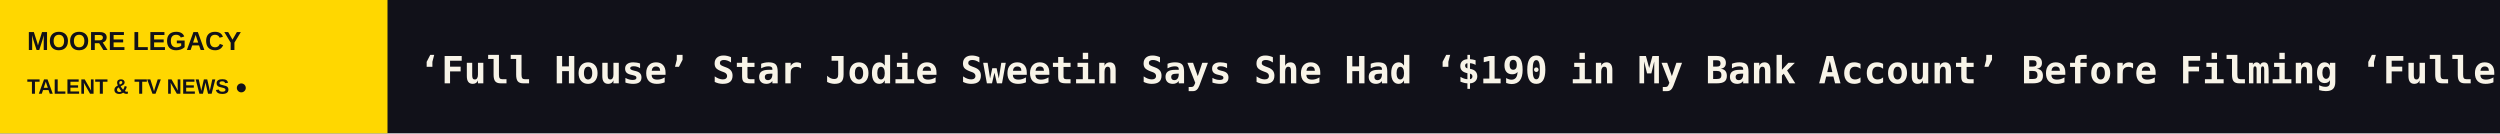
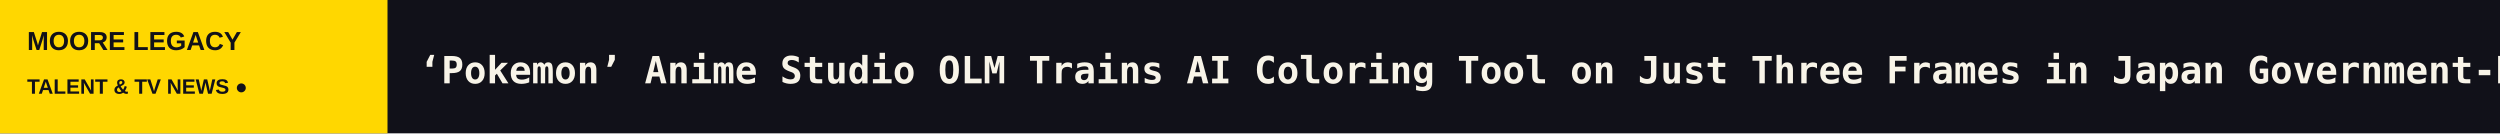
<svg xmlns="http://www.w3.org/2000/svg" width="1200" height="64" viewBox="0 0 1200 64" role="img" aria-label="MOORE LEGACY scrolling headlines">
  <rect width="1200" height="64" fill="#111119" />
  <rect width="186" height="64" fill="#FFD700" />
  <text x="13" y="24" fill="#111119" font-size="12.5" font-family="Arial,sans-serif" font-weight="800">MOORE LEGACY</text>
  <text x="13" y="45" fill="#111119" font-size="10" font-family="Arial,sans-serif" font-weight="800">TALENT &amp; TV NEWS  ●</text>
  <defs>
    <clipPath id="window">
      <rect x="186" y="0" width="1014" height="64" />
    </clipPath>
  </defs>
  <g clip-path="url(#window)">
    <g>
-       <text x="201" y="40" font-size="18" font-weight="600" font-family="monospace" fill="#F8F4E8" textLength="8879" lengthAdjust="spacing">‘Full House’ Star Jodie Sweetin Says She Had ‘$190 in My Bank Account’ Before Filming ‘Fuller House’: ‘I Had to Borrow Money the First Week’   ◆   Keira Knightley and ‘Black Doves’ Creator Joe Barton Why Helen Should Have Been the One to Kill [SPOILER], That Oner and Hopes for Season 3   ◆   ‘3 Body Problem’ Director Derek Tsang Boards DEA True-Crime Series ‘Group 41’ From Zhang Yimou’s ‘Shadow’ Producer Jonah Greenberg (EXCLUSIVE)   ◆   Bill Maher Rubs Salt in Trump’s Midterms Wound: ‘Donnie, Are You OK?’   ◆   ‘Fire Country’ and ‘Sheriff Country’ Bosses Break Down the Crossover Episode, ‘Con Air’ Influences and the Potential Romance That Wasn’t on the Page   ◆   Why ‘Suits’ Japan Swapped Drugs for Cash: NBCUniversal, TBS Format Chiefs on Localizing Hits at Taiwan Creative Content Fest   ◆   </text>
-       <text x="9080" y="40" font-size="18" font-weight="600" font-family="monospace" fill="#F8F4E8" textLength="8879" lengthAdjust="spacing">‘Full House’ Star Jodie Sweetin Says She Had ‘$190 in My Bank Account’ Before Filming ‘Fuller House’: ‘I Had to Borrow Money the First Week’   ◆   Keira Knightley and ‘Black Doves’ Creator Joe Barton Why Helen Should Have Been the One to Kill [SPOILER], That Oner and Hopes for Season 3   ◆   ‘3 Body Problem’ Director Derek Tsang Boards DEA True-Crime Series ‘Group 41’ From Zhang Yimou’s ‘Shadow’ Producer Jonah Greenberg (EXCLUSIVE)   ◆   Bill Maher Rubs Salt in Trump’s Midterms Wound: ‘Donnie, Are You OK?’   ◆   ‘Fire Country’ and ‘Sheriff Country’ Bosses Break Down the Crossover Episode, ‘Con Air’ Influences and the Potential Romance That Wasn’t on the Page   ◆   Why ‘Suits’ Japan Swapped Drugs for Cash: NBCUniversal, TBS Format Chiefs on Localizing Hits at Taiwan Creative Content Fest   ◆   </text>
-       <animateTransform attributeName="transform" type="translate" from="0 0" to="-8879 0" dur="131s" repeatCount="indefinite" />
+       <text x="201" y="40" font-size="18" font-weight="600" font-family="monospace" fill="#F8F4E8" textLength="8681" lengthAdjust="spacing">‘Pokemon’ Anime Studio OLM Trains AI Coloring Tool on Just Three Frames in Japan Government-Backed Project   ◆   ‘Full House’ Star Jodie Sweetin Says She Had ‘$190 in My Bank Account’ Before Filming ‘Fuller House’: ‘I Had to Borrow Money the First Week’   ◆   Keira Knightley and ‘Black Doves’ Creator Joe Barton Why Helen Should Have Been the One to Kill [SPOILER], That Oner and Hopes for Season 3   ◆   ‘3 Body Problem’ Director Derek Tsang Boards DEA True-Crime Series ‘Group 41’ From Zhang Yimou’s ‘Shadow’ Producer Jonah Greenberg (EXCLUSIVE)   ◆   Bill Maher Rubs Salt in Trump’s Midterms Wound: ‘Donnie, Are You OK?’   ◆   ‘Fire Country’ and ‘Sheriff Country’ Bosses Break Down the Crossover Episode, ‘Con Air’ Influences and the Potential Romance That Wasn’t on the Page   ◆   </text>
+       <text x="8882" y="40" font-size="18" font-weight="600" font-family="monospace" fill="#F8F4E8" textLength="8681" lengthAdjust="spacing">‘Pokemon’ Anime Studio OLM Trains AI Coloring Tool on Just Three Frames in Japan Government-Backed Project   ◆   ‘Full House’ Star Jodie Sweetin Says She Had ‘$190 in My Bank Account’ Before Filming ‘Fuller House’: ‘I Had to Borrow Money the First Week’   ◆   Keira Knightley and ‘Black Doves’ Creator Joe Barton Why Helen Should Have Been the One to Kill [SPOILER], That Oner and Hopes for Season 3   ◆   ‘3 Body Problem’ Director Derek Tsang Boards DEA True-Crime Series ‘Group 41’ From Zhang Yimou’s ‘Shadow’ Producer Jonah Greenberg (EXCLUSIVE)   ◆   Bill Maher Rubs Salt in Trump’s Midterms Wound: ‘Donnie, Are You OK?’   ◆   ‘Fire Country’ and ‘Sheriff Country’ Bosses Break Down the Crossover Episode, ‘Con Air’ Influences and the Potential Romance That Wasn’t on the Page   ◆   </text>
+       <animateTransform attributeName="transform" type="translate" from="0 0" to="-8681 0" dur="128s" repeatCount="indefinite" />
    </g>
  </g>
</svg>
